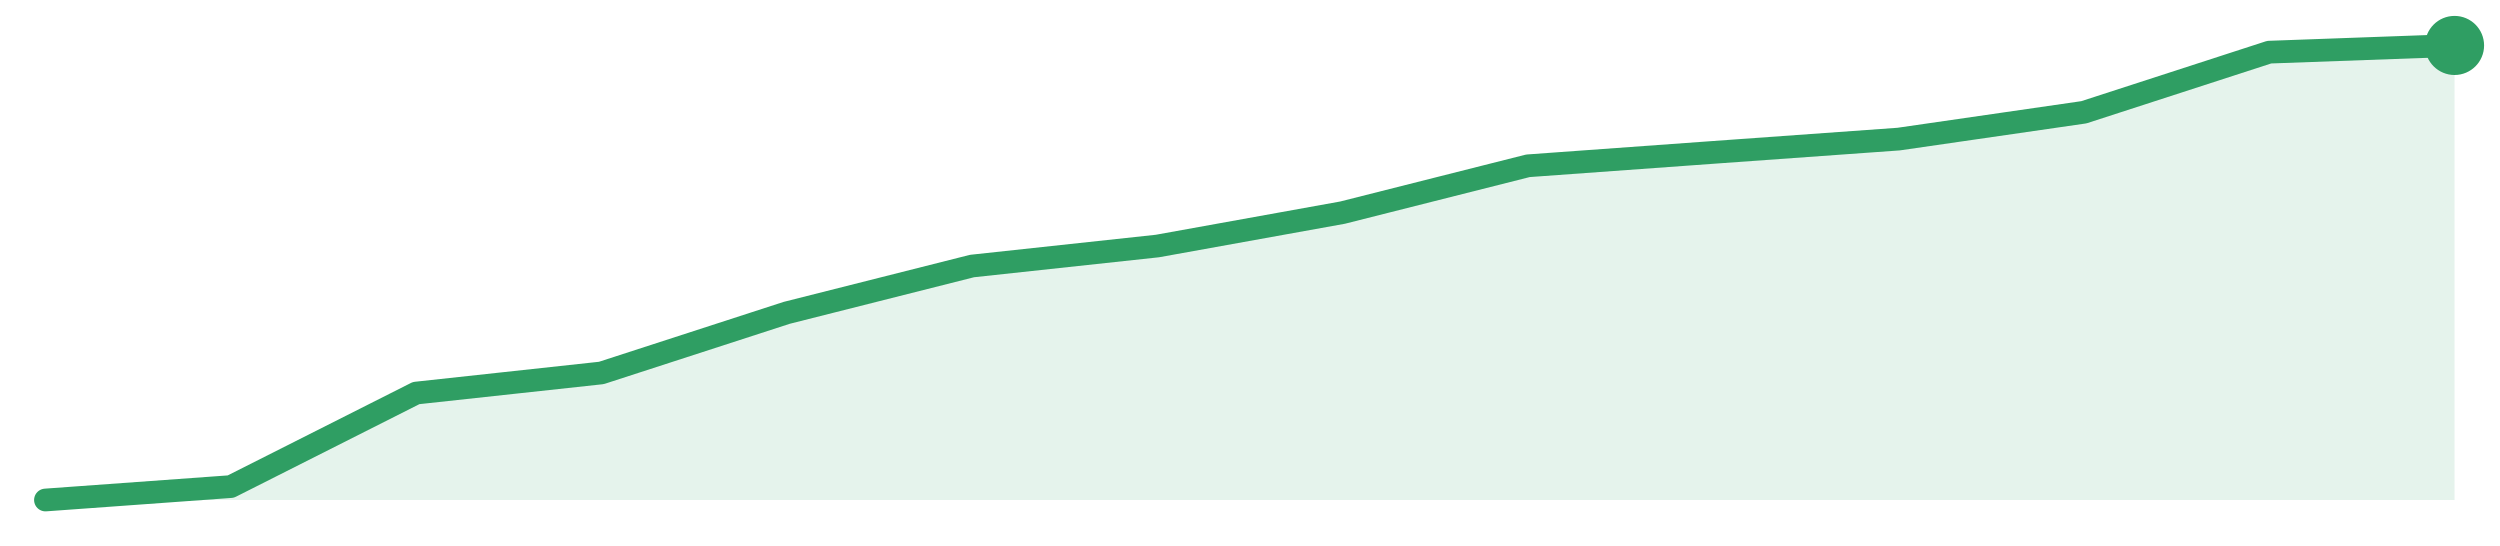
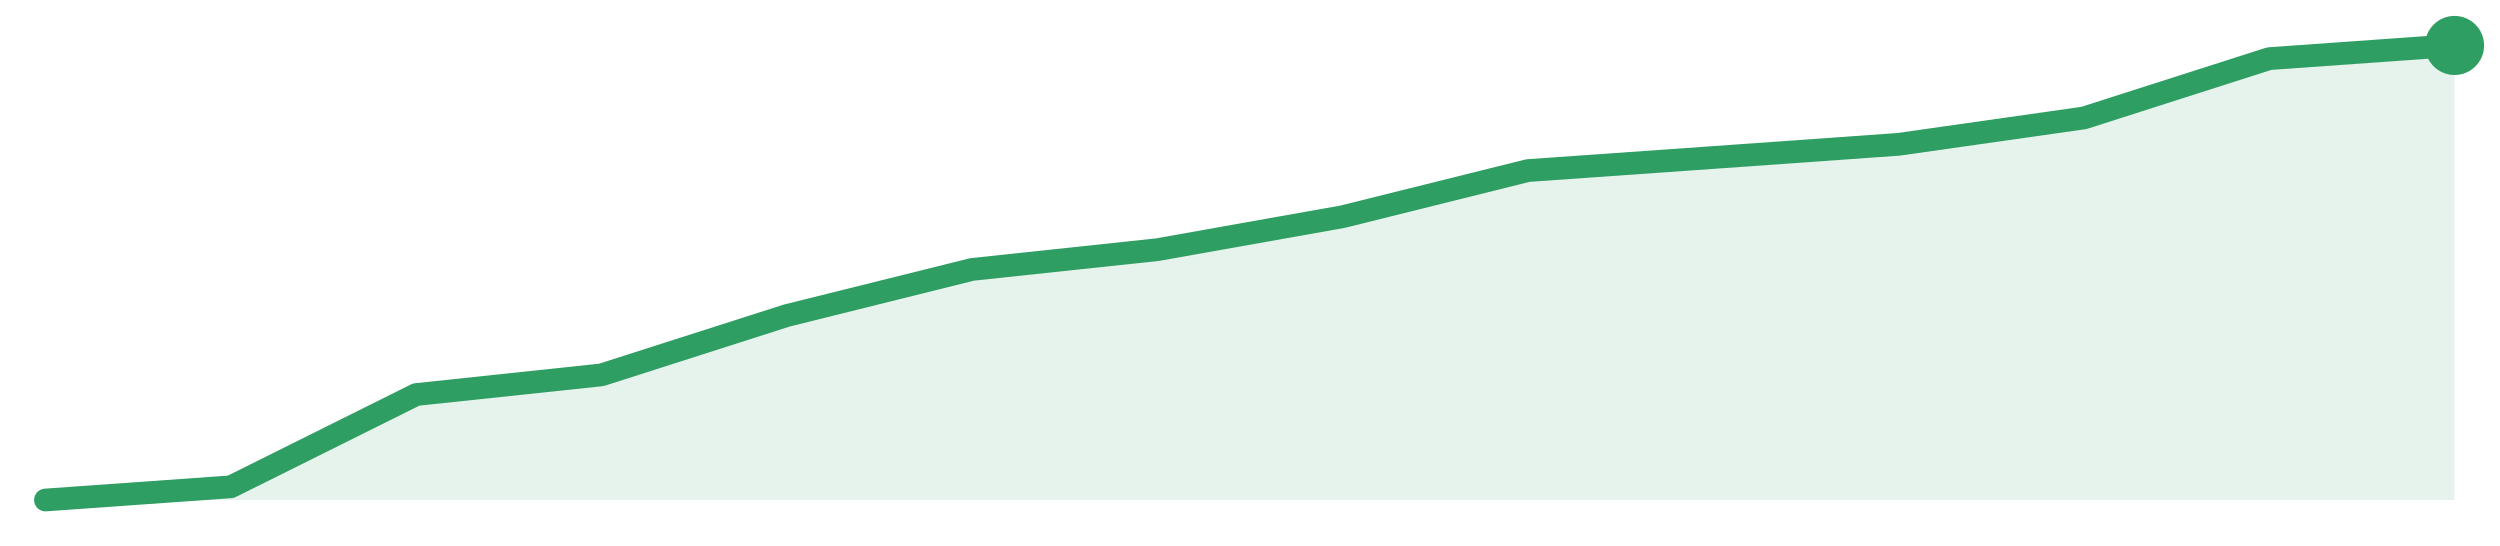
<svg xmlns="http://www.w3.org/2000/svg" width="220" height="48" viewBox="0 0 220 48" role="img" aria-label="trend">
-   <path d="M4.0,44.0 L4.0,44.0 L20.31,42.82 L36.62,34.59 L52.92,32.82 L69.23,27.53 L85.54,23.41 L101.85,21.65 L118.15,18.71 L134.46,14.59 L150.77,13.41 L167.08,12.24 L183.38,9.88 L199.69,4.59 L216.0,4.0 L216.0,44.0 Z" fill="#2f9e631f" />
-   <path d="M4.0,44.0 L20.31,42.82 L36.62,34.59 L52.92,32.82 L69.23,27.53 L85.54,23.41 L101.85,21.65 L118.15,18.71 L134.46,14.59 L150.77,13.41 L167.08,12.24 L183.38,9.88 L199.69,4.59 L216.0,4.0" fill="none" stroke="#2f9e63" stroke-width="2" stroke-linejoin="round" stroke-linecap="round" />
+   <path d="M4.0,44.0 L4.0,44.0 L20.31,42.84 L36.62,34.72 L52.92,32.99 L69.23,27.77 L85.54,23.71 L101.85,21.97 L118.15,19.07 L134.46,15.01 L150.77,13.86 L167.08,12.7 L183.38,10.38 L199.69,5.16 L216.0,4.0 L216.0,44.0 Z" fill="#2f9e631f" />
+   <path d="M4.0,44.0 L20.31,42.84 L36.62,34.72 L52.92,32.99 L69.23,27.77 L85.54,23.71 L101.85,21.97 L118.15,19.07 L134.46,15.01 L150.77,13.86 L167.08,12.7 L183.38,10.38 L199.69,5.16 L216.0,4.0" fill="none" stroke="#2f9e63" stroke-width="2" stroke-linejoin="round" stroke-linecap="round" />
  <circle cx="216.0" cy="4.0" r="2.6" fill="#2f9e63" />
</svg>
